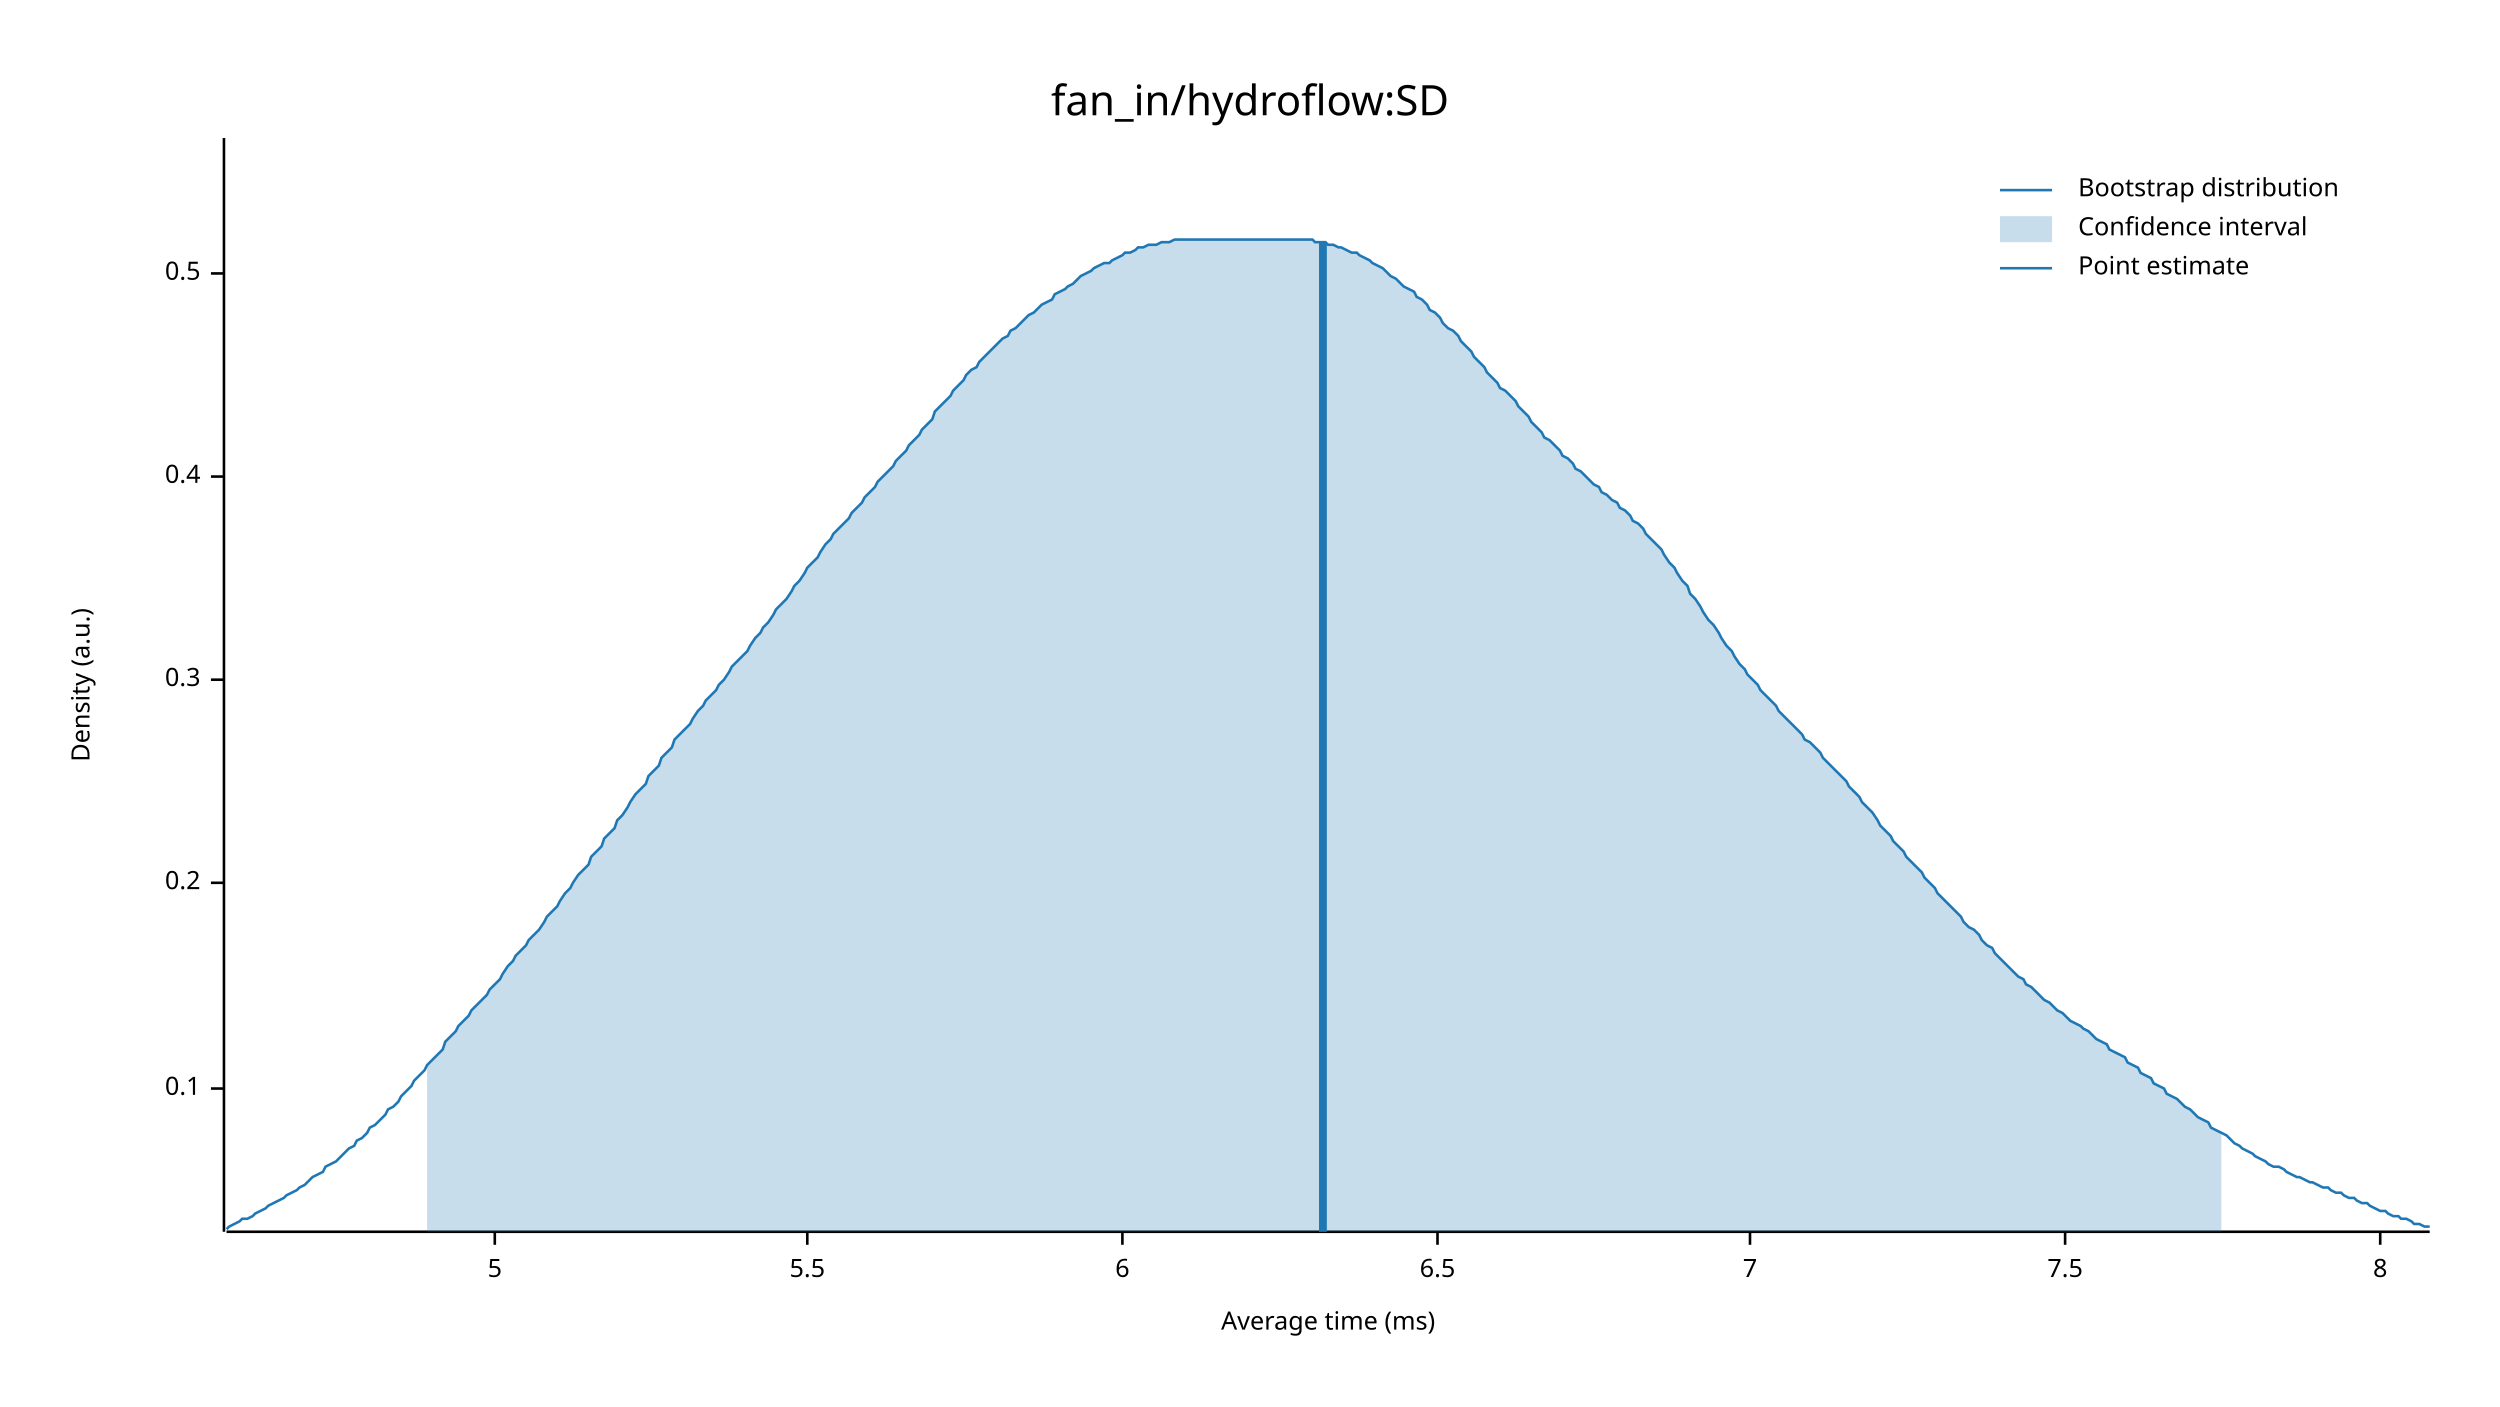
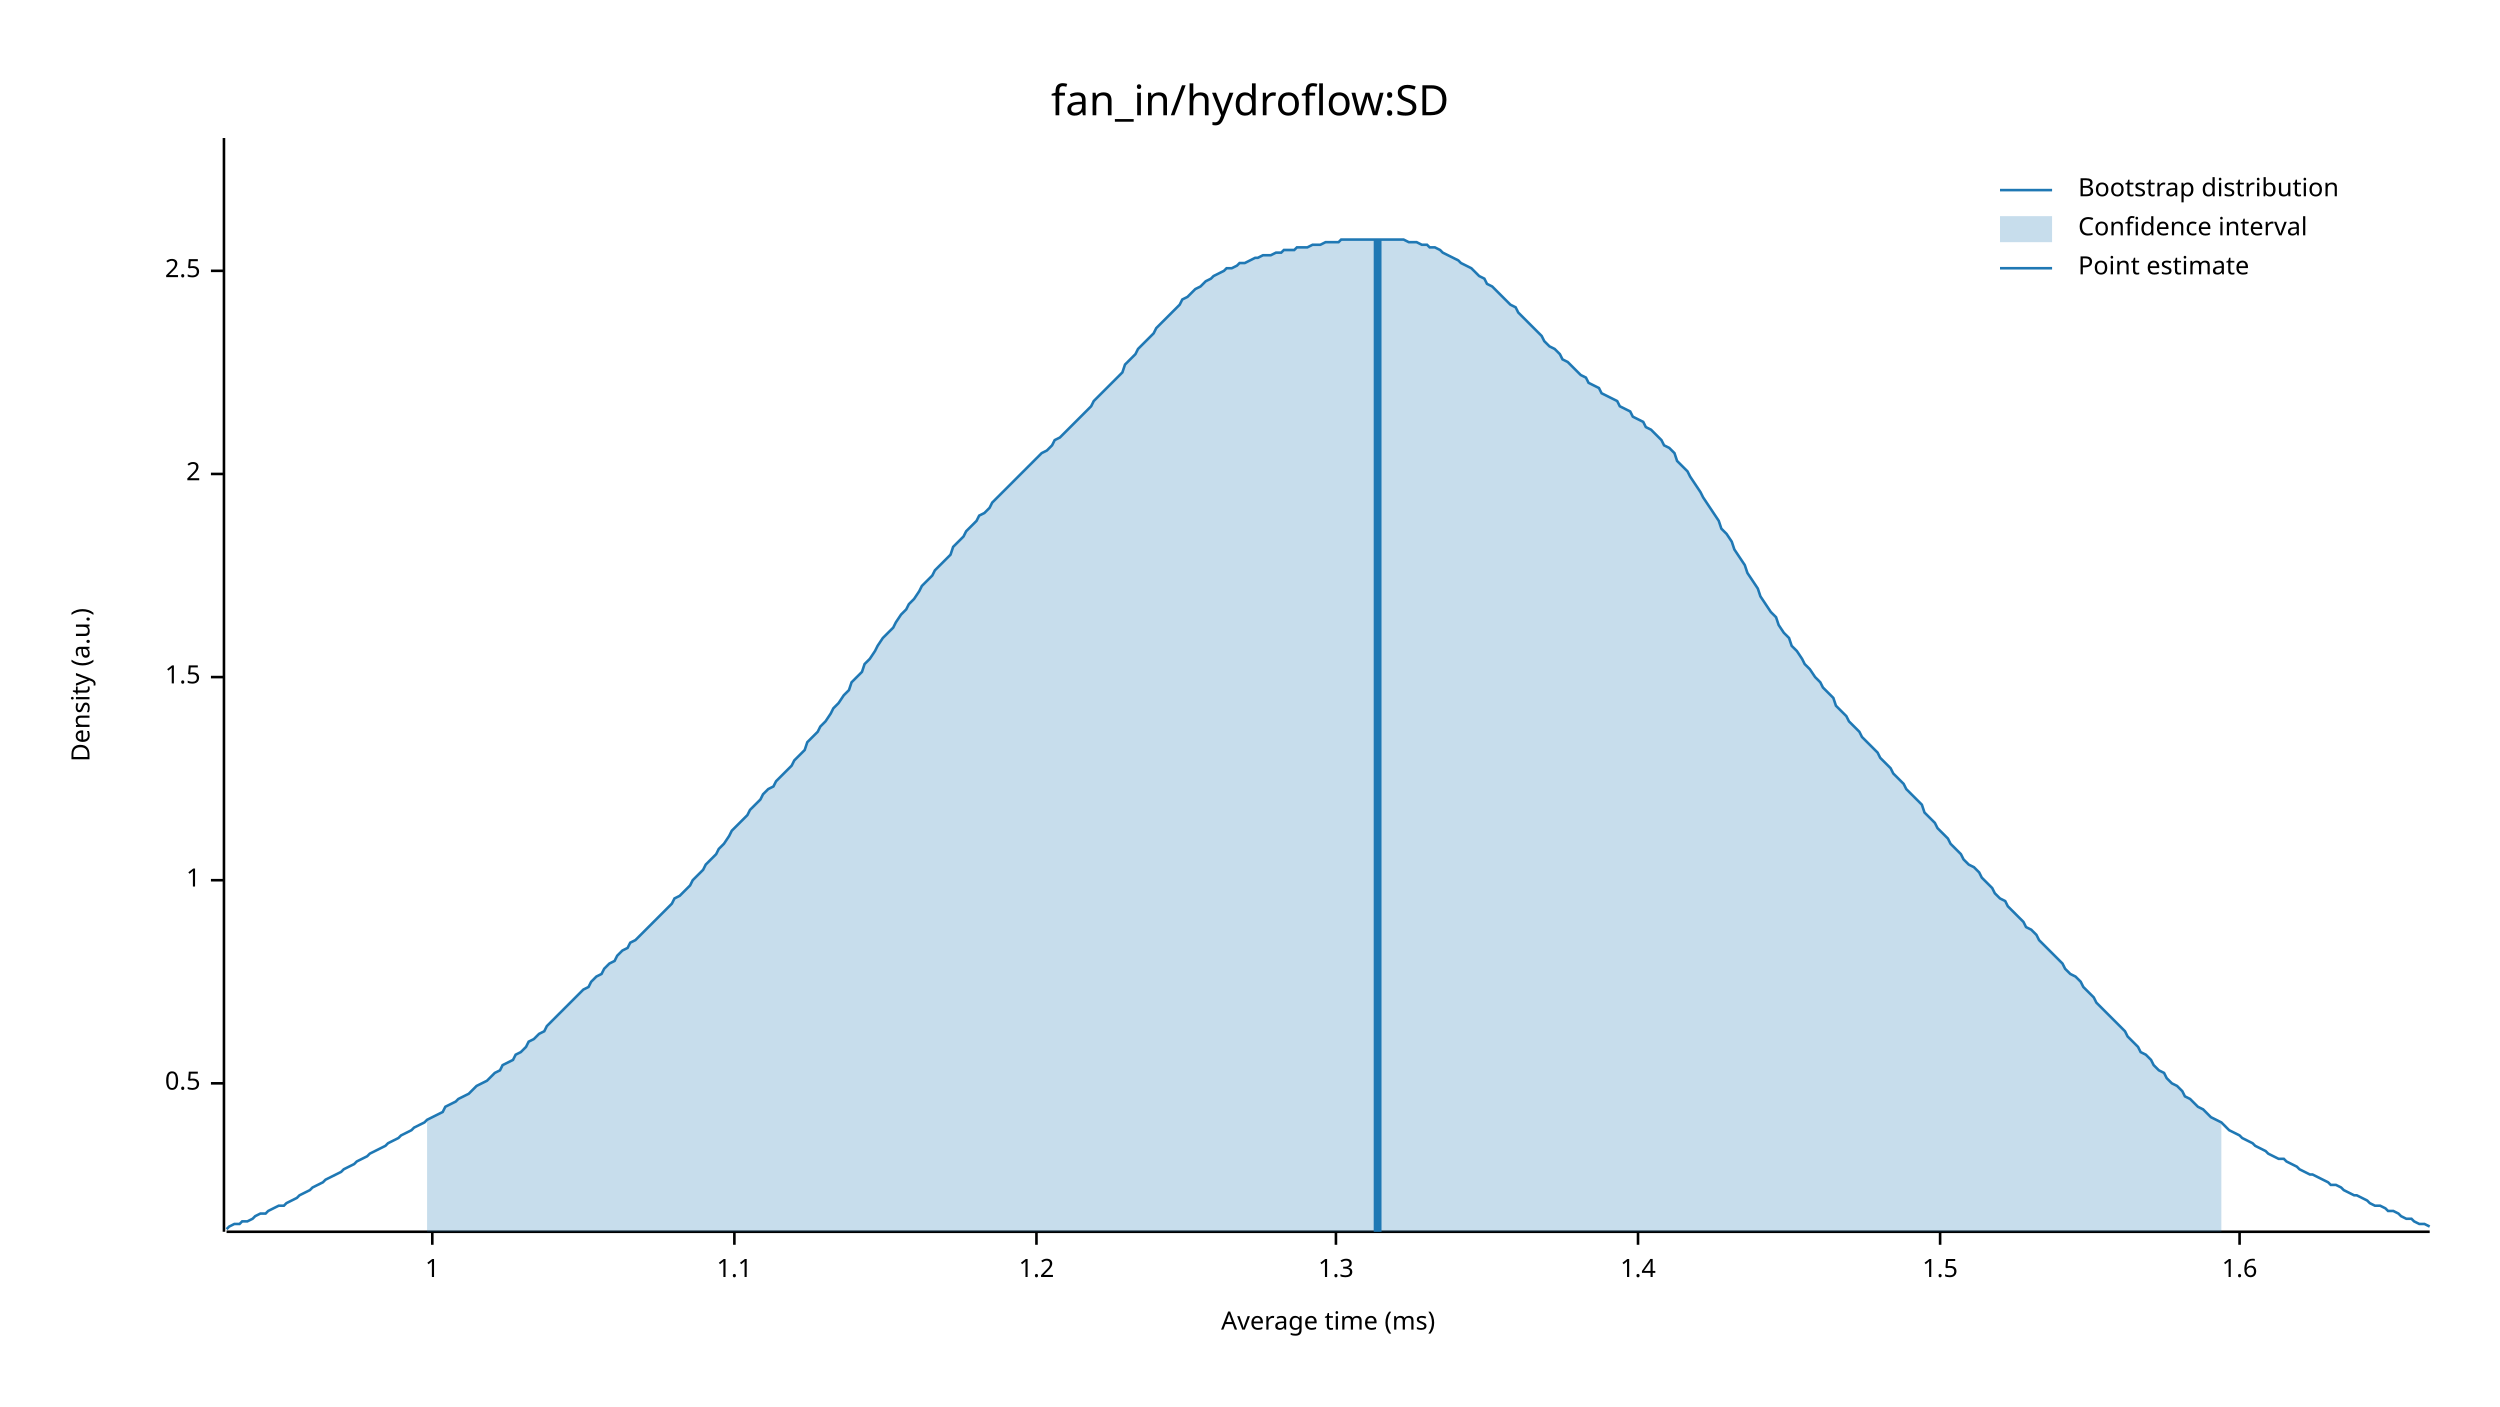
<svg xmlns="http://www.w3.org/2000/svg" width="960" height="540" viewBox="0 0 960 540">
  <text x="480" y="32" dy="0.76em" text-anchor="middle" font-family="sans-serif" font-size="16.129" opacity="1" fill="#000000">
fan_in/hydroflow:SD
</text>
  <text x="27" y="263" dy="0.76em" text-anchor="middle" font-family="sans-serif" font-size="9.677" opacity="1" fill="#000000" transform="rotate(270, 27, 263)">
Density (a.u.)
</text>
  <text x="510" y="513" dy="-0.5ex" text-anchor="middle" font-family="sans-serif" font-size="9.677" opacity="1" fill="#000000">
Average time (ms)
</text>
  <polyline fill="none" opacity="1" stroke="#000000" stroke-width="1" points="86,53 86,473 " />
-   <text x="77" y="418" dy="0.5ex" text-anchor="end" font-family="sans-serif" font-size="9.677" opacity="1" fill="#000000">
- 0.1
- </text>
-   <polyline fill="none" opacity="1" stroke="#000000" stroke-width="1" points="81,418 86,418 " />
-   <text x="77" y="339" dy="0.5ex" text-anchor="end" font-family="sans-serif" font-size="9.677" opacity="1" fill="#000000">
- 0.2
- </text>
-   <polyline fill="none" opacity="1" stroke="#000000" stroke-width="1" points="81,339 86,339 " />
-   <text x="77" y="261" dy="0.5ex" text-anchor="end" font-family="sans-serif" font-size="9.677" opacity="1" fill="#000000">
- 0.3
- </text>
-   <polyline fill="none" opacity="1" stroke="#000000" stroke-width="1" points="81,261 86,261 " />
-   <text x="77" y="183" dy="0.5ex" text-anchor="end" font-family="sans-serif" font-size="9.677" opacity="1" fill="#000000">
- 0.4
- </text>
-   <polyline fill="none" opacity="1" stroke="#000000" stroke-width="1" points="81,183 86,183 " />
-   <text x="77" y="105" dy="0.5ex" text-anchor="end" font-family="sans-serif" font-size="9.677" opacity="1" fill="#000000">
+   <text x="77" y="416" dy="0.5ex" text-anchor="end" font-family="sans-serif" font-size="9.677" opacity="1" fill="#000000">
0.5
</text>
-   <polyline fill="none" opacity="1" stroke="#000000" stroke-width="1" points="81,105 86,105 " />
+   <polyline fill="none" opacity="1" stroke="#000000" stroke-width="1" points="81,416 86,416 " />
+   <text x="77" y="338" dy="0.5ex" text-anchor="end" font-family="sans-serif" font-size="9.677" opacity="1" fill="#000000">
+ 1
+ </text>
+   <polyline fill="none" opacity="1" stroke="#000000" stroke-width="1" points="81,338 86,338 " />
+   <text x="77" y="260" dy="0.5ex" text-anchor="end" font-family="sans-serif" font-size="9.677" opacity="1" fill="#000000">
+ 1.5
+ </text>
+   <polyline fill="none" opacity="1" stroke="#000000" stroke-width="1" points="81,260 86,260 " />
+   <text x="77" y="182" dy="0.5ex" text-anchor="end" font-family="sans-serif" font-size="9.677" opacity="1" fill="#000000">
+ 2
+ </text>
+   <polyline fill="none" opacity="1" stroke="#000000" stroke-width="1" points="81,182 86,182 " />
+   <text x="77" y="104" dy="0.5ex" text-anchor="end" font-family="sans-serif" font-size="9.677" opacity="1" fill="#000000">
+ 2.5
+ </text>
+   <polyline fill="none" opacity="1" stroke="#000000" stroke-width="1" points="81,104 86,104 " />
  <polyline fill="none" opacity="1" stroke="#000000" stroke-width="1" points="87,473 933,473 " />
-   <text x="190" y="483" dy="0.76em" text-anchor="middle" font-family="sans-serif" font-size="9.677" opacity="1" fill="#000000">
- 5
+   <text x="166" y="483" dy="0.76em" text-anchor="middle" font-family="sans-serif" font-size="9.677" opacity="1" fill="#000000">
+ 1
</text>
-   <polyline fill="none" opacity="1" stroke="#000000" stroke-width="1" points="190,473 190,478 " />
-   <text x="310" y="483" dy="0.76em" text-anchor="middle" font-family="sans-serif" font-size="9.677" opacity="1" fill="#000000">
- 5.5
+   <polyline fill="none" opacity="1" stroke="#000000" stroke-width="1" points="166,473 166,478 " />
+   <text x="282" y="483" dy="0.76em" text-anchor="middle" font-family="sans-serif" font-size="9.677" opacity="1" fill="#000000">
+ 1.1
</text>
-   <polyline fill="none" opacity="1" stroke="#000000" stroke-width="1" points="310,473 310,478 " />
-   <text x="431" y="483" dy="0.76em" text-anchor="middle" font-family="sans-serif" font-size="9.677" opacity="1" fill="#000000">
- 6
+   <polyline fill="none" opacity="1" stroke="#000000" stroke-width="1" points="282,473 282,478 " />
+   <text x="398" y="483" dy="0.76em" text-anchor="middle" font-family="sans-serif" font-size="9.677" opacity="1" fill="#000000">
+ 1.2
</text>
-   <polyline fill="none" opacity="1" stroke="#000000" stroke-width="1" points="431,473 431,478 " />
-   <text x="552" y="483" dy="0.76em" text-anchor="middle" font-family="sans-serif" font-size="9.677" opacity="1" fill="#000000">
- 6.5
+   <polyline fill="none" opacity="1" stroke="#000000" stroke-width="1" points="398,473 398,478 " />
+   <text x="513" y="483" dy="0.76em" text-anchor="middle" font-family="sans-serif" font-size="9.677" opacity="1" fill="#000000">
+ 1.3
</text>
-   <polyline fill="none" opacity="1" stroke="#000000" stroke-width="1" points="552,473 552,478 " />
-   <text x="672" y="483" dy="0.76em" text-anchor="middle" font-family="sans-serif" font-size="9.677" opacity="1" fill="#000000">
- 7
+   <polyline fill="none" opacity="1" stroke="#000000" stroke-width="1" points="513,473 513,478 " />
+   <text x="629" y="483" dy="0.76em" text-anchor="middle" font-family="sans-serif" font-size="9.677" opacity="1" fill="#000000">
+ 1.4
</text>
-   <polyline fill="none" opacity="1" stroke="#000000" stroke-width="1" points="672,473 672,478 " />
-   <text x="793" y="483" dy="0.76em" text-anchor="middle" font-family="sans-serif" font-size="9.677" opacity="1" fill="#000000">
- 7.5
+   <polyline fill="none" opacity="1" stroke="#000000" stroke-width="1" points="629,473 629,478 " />
+   <text x="745" y="483" dy="0.76em" text-anchor="middle" font-family="sans-serif" font-size="9.677" opacity="1" fill="#000000">
+ 1.5
</text>
-   <polyline fill="none" opacity="1" stroke="#000000" stroke-width="1" points="793,473 793,478 " />
-   <text x="914" y="483" dy="0.76em" text-anchor="middle" font-family="sans-serif" font-size="9.677" opacity="1" fill="#000000">
- 8
+   <polyline fill="none" opacity="1" stroke="#000000" stroke-width="1" points="745,473 745,478 " />
+   <text x="860" y="483" dy="0.76em" text-anchor="middle" font-family="sans-serif" font-size="9.677" opacity="1" fill="#000000">
+ 1.6
</text>
-   <polyline fill="none" opacity="1" stroke="#000000" stroke-width="1" points="914,473 914,478 " />
-   <polyline fill="none" opacity="1" stroke="#1F78B4" stroke-width="1" points="87,472 88,471 90,470 92,469 93,468 95,468 97,467 98,466 100,465 102,464 103,463 105,462 107,461 109,460 110,459 112,458 114,457 115,456 117,455 119,453 120,452 122,451 124,450 125,448 127,447 129,446 131,444 132,443 134,441 136,440 137,438 139,437 141,435 142,433 144,432 146,430 148,428 149,426 151,425 153,423 154,421 156,419 158,417 159,415 161,413 163,411 164,409 166,407 168,405 170,403 171,400 173,398 175,396 176,394 178,392 180,390 181,388 183,386 185,384 187,382 188,380 190,378 192,376 193,374 195,371 197,369 198,367 200,365 202,363 203,361 205,359 207,357 209,354 210,352 212,350 214,348 215,346 217,343 219,341 220,339 222,336 224,334 226,332 227,329 229,327 231,325 232,322 234,320 236,318 237,315 239,313 241,310 242,308 244,305 246,303 248,301 249,298 251,296 253,294 254,291 256,289 258,287 259,284 261,282 263,280 265,278 266,276 268,273 270,271 271,269 273,267 275,265 276,263 278,261 280,258 281,256 283,254 285,252 287,250 288,248 290,245 292,243 293,241 295,239 297,236 298,234 300,232 302,230 304,227 305,225 307,223 309,220 310,218 312,216 314,214 315,212 317,209 319,207 320,205 322,203 324,201 326,199 327,197 329,195 331,193 332,191 334,189 336,187 337,185 339,183 341,181 343,179 344,177 346,175 348,173 349,171 351,169 353,167 354,165 356,163 358,161 359,158 361,156 363,154 365,152 366,150 368,148 370,146 371,144 373,142 375,141 376,139 378,137 380,135 381,134 383,132 385,130 387,129 388,127 390,126 392,124 393,123 395,121 397,120 398,119 400,117 402,116 404,115 405,113 407,112 409,111 410,110 412,109 414,107 415,106 417,105 419,104 420,103 422,102 424,101 426,101 427,100 429,99 431,98 432,97 434,97 436,96 437,95 439,95 441,94 443,94 444,94 446,93 448,93 449,93 451,92 453,92 454,92 456,92 458,92 459,92 461,92 463,92 465,92 466,92 468,92 470,92 471,92 473,92 475,92 476,92 478,92 480,92 482,92 483,92 485,92 487,92 488,92 490,92 492,92 493,92 495,92 497,92 498,92 500,92 502,92 504,92 505,93 507,93 509,93 510,94 512,94 514,95 515,95 517,96 519,97 521,97 522,98 524,99 526,100 527,101 529,102 531,103 532,104 534,106 536,107 537,108 539,110 541,111 543,112 544,114 546,115 548,117 549,119 551,120 553,122 554,124 556,126 558,127 560,129 561,131 563,133 565,135 566,137 568,139 570,141 571,143 573,145 575,147 576,149 578,150 580,152 582,154 583,156 585,158 587,160 588,162 590,164 592,166 593,168 595,169 597,171 599,173 600,175 602,176 604,178 605,180 607,181 609,183 610,184 612,186 614,187 615,189 617,190 619,192 621,193 622,195 624,196 626,198 627,200 629,201 631,203 632,205 634,207 636,209 638,211 639,213 641,216 643,218 644,220 646,223 648,225 649,228 651,230 653,233 654,235 656,238 658,240 660,243 661,245 663,248 665,250 666,252 668,255 670,257 671,259 673,261 675,263 676,265 678,267 680,269 682,271 683,273 685,275 687,277 688,278 690,280 692,282 693,284 695,285 697,287 699,289 700,291 702,293 704,295 705,296 707,298 709,300 710,302 712,304 714,306 715,308 717,310 719,312 721,315 722,317 724,319 726,321 727,323 729,325 731,327 732,329 734,331 736,333 738,335 739,337 741,339 743,341 744,343 746,345 748,347 749,348 751,350 753,352 754,354 756,356 758,357 760,359 761,361 763,363 765,364 766,366 768,368 770,370 771,371 773,373 775,375 777,376 778,378 780,379 782,381 783,382 785,384 787,385 788,386 790,388 792,389 793,390 795,392 797,393 799,394 800,395 802,396 804,398 805,399 807,400 809,401 810,403 812,404 814,405 816,406 817,408 819,409 821,410 822,412 824,413 826,414 827,416 829,417 831,418 832,420 834,421 836,422 838,424 839,425 841,426 843,428 844,429 846,430 848,431 849,433 851,434 853,435 855,436 856,437 858,439 860,440 861,441 863,442 865,443 866,444 868,445 870,446 871,447 873,448 875,448 877,449 878,450 880,451 882,452 883,452 885,453 887,454 888,454 890,455 892,456 894,456 895,457 897,458 899,458 900,459 902,460 904,460 905,461 907,462 909,462 910,463 912,464 914,465 916,465 917,466 919,467 921,467 922,468 924,468 926,469 927,470 929,470 931,471 933,471 " />
-   <polygon opacity="0.25" fill="#1F78B4" points="164,409 166,407 168,405 170,403 171,400 173,398 175,396 176,394 178,392 180,390 181,388 183,386 185,384 187,382 188,380 190,378 192,376 193,374 195,371 197,369 198,367 200,365 202,363 203,361 205,359 207,357 209,354 210,352 212,350 214,348 215,346 217,343 219,341 220,339 222,336 224,334 226,332 227,329 229,327 231,325 232,322 234,320 236,318 237,315 239,313 241,310 242,308 244,305 246,303 248,301 249,298 251,296 253,294 254,291 256,289 258,287 259,284 261,282 263,280 265,278 266,276 268,273 270,271 271,269 273,267 275,265 276,263 278,261 280,258 281,256 283,254 285,252 287,250 288,248 290,245 292,243 293,241 295,239 297,236 298,234 300,232 302,230 304,227 305,225 307,223 309,220 310,218 312,216 314,214 315,212 317,209 319,207 320,205 322,203 324,201 326,199 327,197 329,195 331,193 332,191 334,189 336,187 337,185 339,183 341,181 343,179 344,177 346,175 348,173 349,171 351,169 353,167 354,165 356,163 358,161 359,158 361,156 363,154 365,152 366,150 368,148 370,146 371,144 373,142 375,141 376,139 378,137 380,135 381,134 383,132 385,130 387,129 388,127 390,126 392,124 393,123 395,121 397,120 398,119 400,117 402,116 404,115 405,113 407,112 409,111 410,110 412,109 414,107 415,106 417,105 419,104 420,103 422,102 424,101 426,101 427,100 429,99 431,98 432,97 434,97 436,96 437,95 439,95 441,94 443,94 444,94 446,93 448,93 449,93 451,92 453,92 454,92 456,92 458,92 459,92 461,92 463,92 465,92 466,92 468,92 470,92 471,92 473,92 475,92 476,92 478,92 480,92 482,92 483,92 485,92 487,92 488,92 490,92 492,92 493,92 495,92 497,92 498,92 500,92 502,92 504,92 505,93 507,93 509,93 510,94 512,94 514,95 515,95 517,96 519,97 521,97 522,98 524,99 526,100 527,101 529,102 531,103 532,104 534,106 536,107 537,108 539,110 541,111 543,112 544,114 546,115 548,117 549,119 551,120 553,122 554,124 556,126 558,127 560,129 561,131 563,133 565,135 566,137 568,139 570,141 571,143 573,145 575,147 576,149 578,150 580,152 582,154 583,156 585,158 587,160 588,162 590,164 592,166 593,168 595,169 597,171 599,173 600,175 602,176 604,178 605,180 607,181 609,183 610,184 612,186 614,187 615,189 617,190 619,192 621,193 622,195 624,196 626,198 627,200 629,201 631,203 632,205 634,207 636,209 638,211 639,213 641,216 643,218 644,220 646,223 648,225 649,228 651,230 653,233 654,235 656,238 658,240 660,243 661,245 663,248 665,250 666,252 668,255 670,257 671,259 673,261 675,263 676,265 678,267 680,269 682,271 683,273 685,275 687,277 688,278 690,280 692,282 693,284 695,285 697,287 699,289 700,291 702,293 704,295 705,296 707,298 709,300 710,302 712,304 714,306 715,308 717,310 719,312 721,315 722,317 724,319 726,321 727,323 729,325 731,327 732,329 734,331 736,333 738,335 739,337 741,339 743,341 744,343 746,345 748,347 749,348 751,350 753,352 754,354 756,356 758,357 760,359 761,361 763,363 765,364 766,366 768,368 770,370 771,371 773,373 775,375 777,376 778,378 780,379 782,381 783,382 785,384 787,385 788,386 790,388 792,389 793,390 795,392 797,393 799,394 800,395 802,396 804,398 805,399 807,400 809,401 810,403 812,404 814,405 816,406 817,408 819,409 821,410 822,412 824,413 826,414 827,416 829,417 831,418 832,420 834,421 836,422 838,424 839,425 841,426 843,428 844,429 846,430 848,431 849,433 851,434 853,435 853,473 164,473 " />
-   <polyline fill="none" opacity="1" stroke="#1F78B4" stroke-width="3" points="508,473 508,93 " />
+   <polyline fill="none" opacity="1" stroke="#000000" stroke-width="1" points="860,473 860,478 " />
+   <polyline fill="none" opacity="1" stroke="#1F78B4" stroke-width="1" points="87,472 88,471 90,470 92,470 93,469 95,469 97,468 98,467 100,466 102,466 103,465 105,464 107,463 109,463 110,462 112,461 114,460 115,459 117,458 119,457 120,456 122,455 124,454 125,453 127,452 129,451 131,450 132,449 134,448 136,447 137,446 139,445 141,444 142,443 144,442 146,441 148,440 149,439 151,438 153,437 154,436 156,435 158,434 159,433 161,432 163,431 164,430 166,429 168,428 170,427 171,425 173,424 175,423 176,422 178,421 180,420 181,419 183,417 185,416 187,415 188,414 190,412 192,411 193,409 195,408 197,407 198,405 200,404 202,402 203,400 205,399 207,397 209,396 210,394 212,392 214,390 215,389 217,387 219,385 220,384 222,382 224,380 226,379 227,377 229,375 231,374 232,372 234,370 236,369 237,367 239,365 241,364 242,362 244,361 246,359 248,357 249,356 251,354 253,352 254,351 256,349 258,347 259,345 261,344 263,342 265,340 266,338 268,336 270,334 271,332 273,330 275,328 276,326 278,324 280,321 281,319 283,317 285,315 287,313 288,311 290,309 292,307 293,305 295,303 297,302 298,300 300,298 302,296 304,294 305,292 307,290 309,288 310,285 312,283 314,281 315,279 317,277 319,274 320,272 322,270 324,267 326,265 327,262 329,260 331,258 332,255 334,253 336,250 337,248 339,245 341,243 343,241 344,239 346,236 348,234 349,232 351,230 353,227 354,225 356,223 358,221 359,219 361,217 363,215 365,213 366,210 368,208 370,206 371,204 373,202 375,200 376,198 378,197 380,195 381,193 383,191 385,189 387,187 388,186 390,184 392,182 393,181 395,179 397,177 398,176 400,174 402,173 404,171 405,169 407,168 409,166 410,165 412,163 414,161 415,160 417,158 419,156 420,154 422,152 424,150 426,148 427,147 429,145 431,143 432,140 434,138 436,136 437,134 439,132 441,130 443,128 444,126 446,124 448,122 449,121 451,119 453,117 454,115 456,114 458,112 459,111 461,110 463,108 465,107 466,106 468,105 470,104 471,103 473,103 475,102 476,101 478,101 480,100 482,99 483,99 485,98 487,98 488,98 490,97 492,97 493,96 495,96 497,96 498,95 500,95 502,95 504,94 505,94 507,94 509,93 510,93 512,93 514,93 515,92 517,92 519,92 521,92 522,92 524,92 526,92 527,92 529,92 531,92 532,92 534,92 536,92 537,92 539,92 541,93 543,93 544,93 546,94 548,94 549,95 551,95 553,96 554,97 556,98 558,99 560,100 561,101 563,102 565,103 566,104 568,106 570,107 571,109 573,110 575,112 576,113 578,115 580,117 582,118 583,120 585,122 587,124 588,125 590,127 592,129 593,131 595,133 597,134 599,136 600,138 602,139 604,141 605,142 607,144 609,145 610,147 612,148 614,149 615,151 617,152 619,153 621,154 622,156 624,157 626,158 627,160 629,161 631,162 632,164 634,165 636,167 638,169 639,171 641,172 643,174 644,177 646,179 648,181 649,183 651,186 653,189 654,191 656,194 658,197 660,200 661,203 663,205 665,208 666,211 668,214 670,217 671,220 673,223 675,226 676,229 678,232 680,235 682,237 683,240 685,243 687,245 688,248 690,250 692,253 693,255 695,257 697,260 699,262 700,264 702,266 704,268 705,271 707,273 709,275 710,277 712,279 714,281 715,283 717,285 719,287 721,289 722,291 724,293 726,295 727,297 729,299 731,301 732,303 734,305 736,307 738,309 739,312 741,314 743,316 744,318 746,320 748,322 749,324 751,326 753,328 754,330 756,332 758,333 760,335 761,337 763,339 765,341 766,343 768,345 770,346 771,348 773,350 775,352 777,354 778,356 780,357 782,359 783,361 785,363 787,365 788,366 790,368 792,370 793,372 795,374 797,375 799,377 800,379 802,381 804,383 805,385 807,387 809,389 810,390 812,392 814,394 816,396 817,398 819,400 821,402 822,404 824,405 826,407 827,409 829,411 831,412 832,414 834,416 836,417 838,419 839,421 841,422 843,424 844,425 846,426 848,428 849,429 851,430 853,431 855,433 856,434 858,435 860,436 861,437 863,438 865,439 866,440 868,441 870,442 871,443 873,444 875,445 877,445 878,446 880,447 882,448 883,449 885,450 887,451 888,451 890,452 892,453 894,454 895,455 897,455 899,456 900,457 902,458 904,459 905,459 907,460 909,461 910,462 912,463 914,463 916,464 917,465 919,465 921,466 922,467 924,468 926,468 927,469 929,470 931,470 933,471 " />
+   <polygon opacity="0.25" fill="#1F78B4" points="164,430 166,429 168,428 170,427 171,425 173,424 175,423 176,422 178,421 180,420 181,419 183,417 185,416 187,415 188,414 190,412 192,411 193,409 195,408 197,407 198,405 200,404 202,402 203,400 205,399 207,397 209,396 210,394 212,392 214,390 215,389 217,387 219,385 220,384 222,382 224,380 226,379 227,377 229,375 231,374 232,372 234,370 236,369 237,367 239,365 241,364 242,362 244,361 246,359 248,357 249,356 251,354 253,352 254,351 256,349 258,347 259,345 261,344 263,342 265,340 266,338 268,336 270,334 271,332 273,330 275,328 276,326 278,324 280,321 281,319 283,317 285,315 287,313 288,311 290,309 292,307 293,305 295,303 297,302 298,300 300,298 302,296 304,294 305,292 307,290 309,288 310,285 312,283 314,281 315,279 317,277 319,274 320,272 322,270 324,267 326,265 327,262 329,260 331,258 332,255 334,253 336,250 337,248 339,245 341,243 343,241 344,239 346,236 348,234 349,232 351,230 353,227 354,225 356,223 358,221 359,219 361,217 363,215 365,213 366,210 368,208 370,206 371,204 373,202 375,200 376,198 378,197 380,195 381,193 383,191 385,189 387,187 388,186 390,184 392,182 393,181 395,179 397,177 398,176 400,174 402,173 404,171 405,169 407,168 409,166 410,165 412,163 414,161 415,160 417,158 419,156 420,154 422,152 424,150 426,148 427,147 429,145 431,143 432,140 434,138 436,136 437,134 439,132 441,130 443,128 444,126 446,124 448,122 449,121 451,119 453,117 454,115 456,114 458,112 459,111 461,110 463,108 465,107 466,106 468,105 470,104 471,103 473,103 475,102 476,101 478,101 480,100 482,99 483,99 485,98 487,98 488,98 490,97 492,97 493,96 495,96 497,96 498,95 500,95 502,95 504,94 505,94 507,94 509,93 510,93 512,93 514,93 515,92 517,92 519,92 521,92 522,92 524,92 526,92 527,92 529,92 531,92 532,92 534,92 536,92 537,92 539,92 541,93 543,93 544,93 546,94 548,94 549,95 551,95 553,96 554,97 556,98 558,99 560,100 561,101 563,102 565,103 566,104 568,106 570,107 571,109 573,110 575,112 576,113 578,115 580,117 582,118 583,120 585,122 587,124 588,125 590,127 592,129 593,131 595,133 597,134 599,136 600,138 602,139 604,141 605,142 607,144 609,145 610,147 612,148 614,149 615,151 617,152 619,153 621,154 622,156 624,157 626,158 627,160 629,161 631,162 632,164 634,165 636,167 638,169 639,171 641,172 643,174 644,177 646,179 648,181 649,183 651,186 653,189 654,191 656,194 658,197 660,200 661,203 663,205 665,208 666,211 668,214 670,217 671,220 673,223 675,226 676,229 678,232 680,235 682,237 683,240 685,243 687,245 688,248 690,250 692,253 693,255 695,257 697,260 699,262 700,264 702,266 704,268 705,271 707,273 709,275 710,277 712,279 714,281 715,283 717,285 719,287 721,289 722,291 724,293 726,295 727,297 729,299 731,301 732,303 734,305 736,307 738,309 739,312 741,314 743,316 744,318 746,320 748,322 749,324 751,326 753,328 754,330 756,332 758,333 760,335 761,337 763,339 765,341 766,343 768,345 770,346 771,348 773,350 775,352 777,354 778,356 780,357 782,359 783,361 785,363 787,365 788,366 790,368 792,370 793,372 795,374 797,375 799,377 800,379 802,381 804,383 805,385 807,387 809,389 810,390 812,392 814,394 816,396 817,398 819,400 821,402 822,404 824,405 826,407 827,409 829,411 831,412 832,414 834,416 836,417 838,419 839,421 841,422 843,424 844,425 846,426 848,428 849,429 851,430 853,431 853,473 164,473 " />
+   <polyline fill="none" opacity="1" stroke="#1F78B4" stroke-width="3" points="529,473 529,92 " />
  <text x="798" y="68" dy="0.76em" text-anchor="start" font-family="sans-serif" font-size="9.677" opacity="1" fill="#000000">
Bootstrap distribution
</text>
  <text x="798" y="83" dy="0.76em" text-anchor="start" font-family="sans-serif" font-size="9.677" opacity="1" fill="#000000">
Confidence interval
</text>
  <text x="798" y="98" dy="0.76em" text-anchor="start" font-family="sans-serif" font-size="9.677" opacity="1" fill="#000000">
Point estimate
</text>
  <polyline fill="none" opacity="1" stroke="#1F78B4" stroke-width="1" points="768,73 788,73 " />
  <rect x="768" y="83" width="20" height="10" opacity="0.25" fill="#1F78B4" stroke="none" />
  <polyline fill="none" opacity="1" stroke="#1F78B4" stroke-width="1" points="768,103 788,103 " />
</svg>
